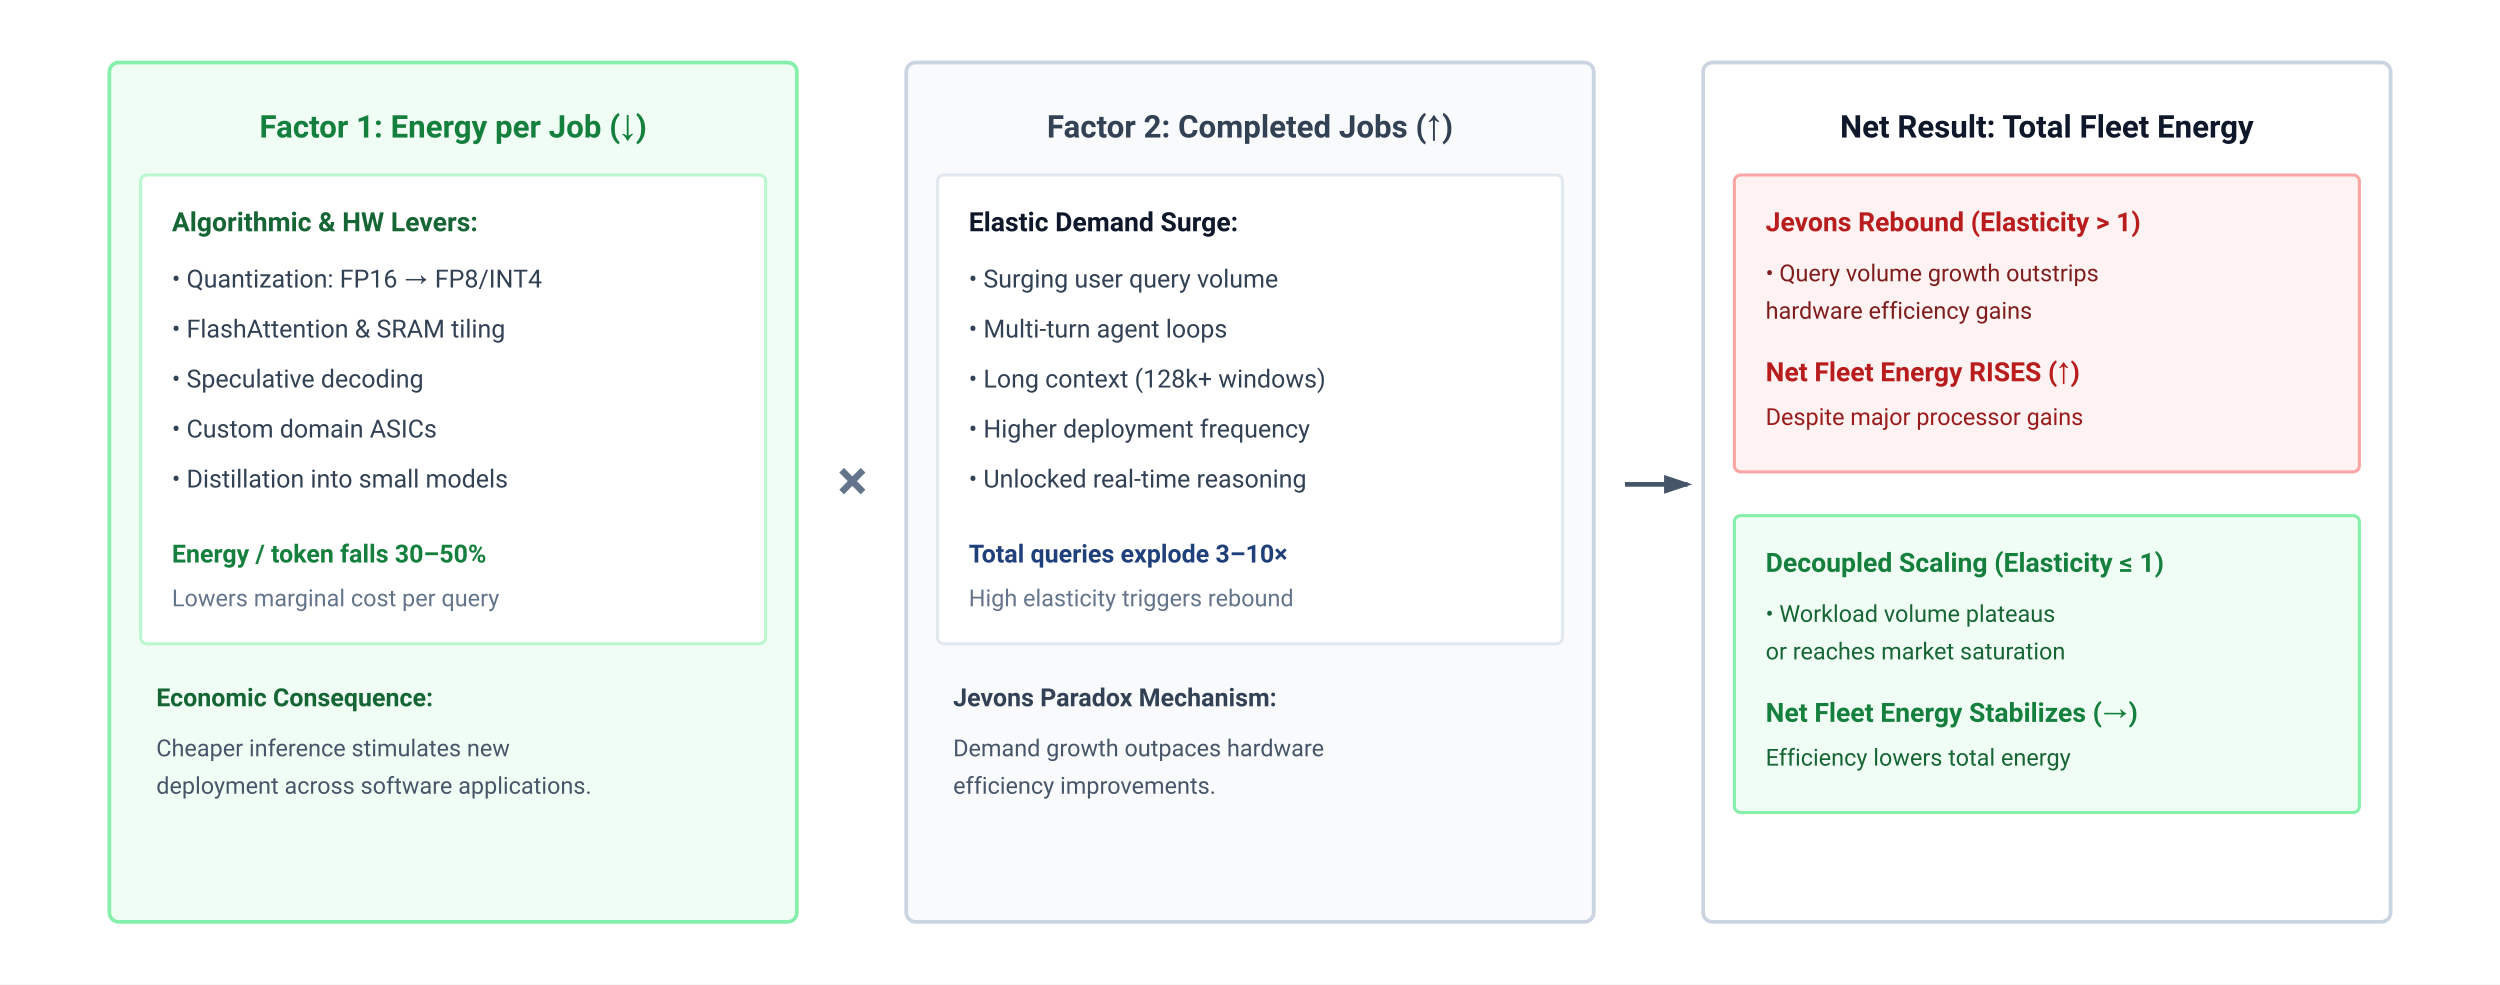
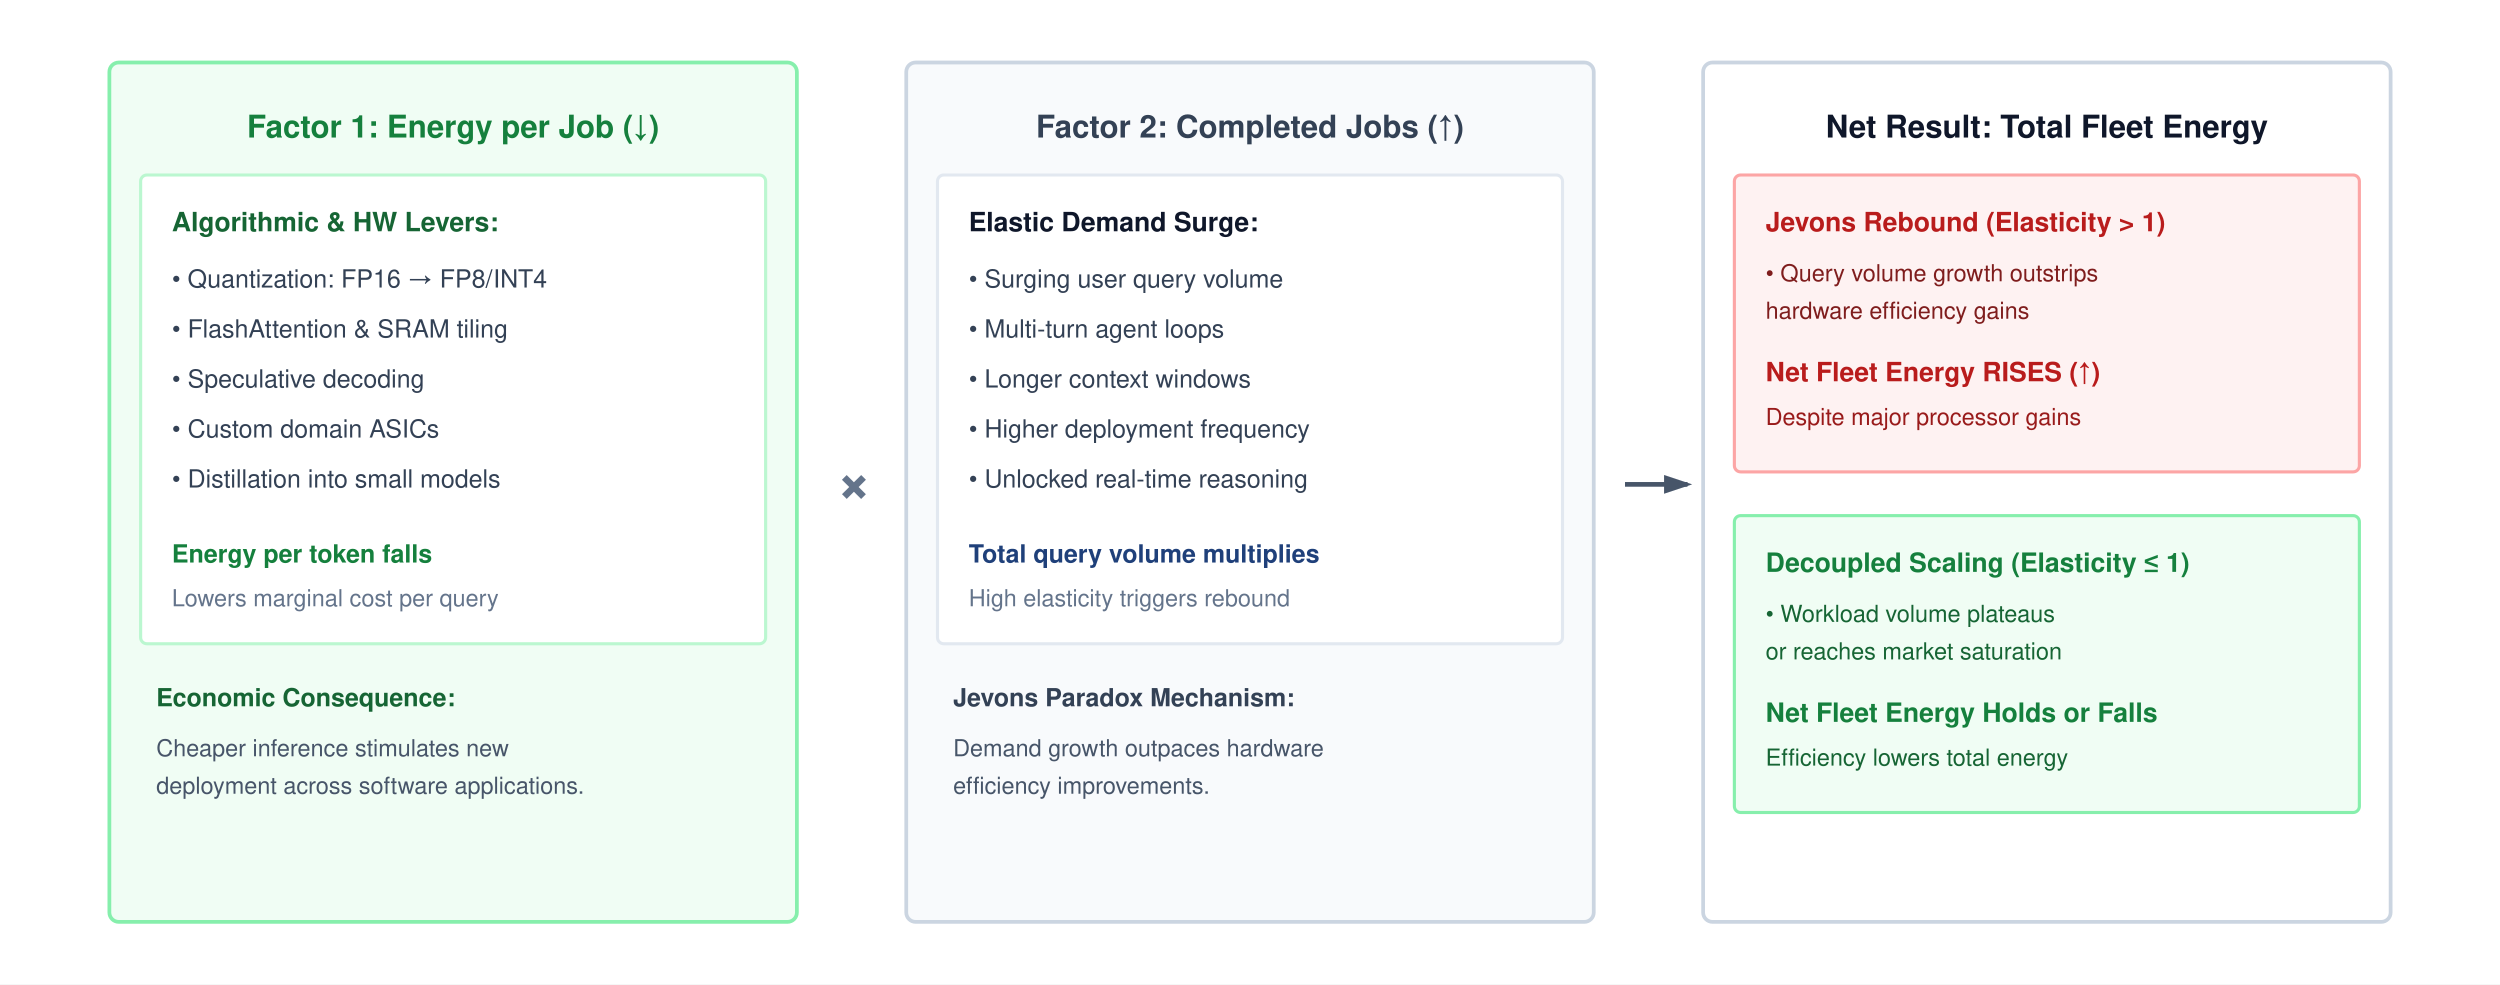
- <svg xmlns="http://www.w3.org/2000/svg" viewBox="0 0 800 315" width="100%" height="100%" font-family="-apple-system, BlinkMacSystemFont, 'Segoe UI', Roboto, Helvetica, Arial, sans-serif">
+ <svg xmlns="http://www.w3.org/2000/svg" viewBox="0 0 800 315" width="100%" height="100%" font-family="Helvetica Neue, Helvetica, Arial, sans-serif">
  <defs>
    <marker id="arr-slate" markerWidth="6" markerHeight="4" refX="5" refY="2" orient="auto">
      <path d="M0,0 L6,2 L0,4 Z" fill="#475569" />
    </marker>
  </defs>
  <rect width="100%" height="100%" fill="#ffffff" />
  <g transform="translate(35, 20)">
    <rect width="220" height="275" rx="3" fill="#f0fdf4" stroke="#86efac" stroke-width="1.2" />
    <text x="110" y="24" text-anchor="middle" font-size="10" font-weight="700" fill="#15803d">Factor 1: Energy per Job (↓)</text>
    <g transform="translate(10, 36)">
      <rect width="200" height="150" rx="2" fill="#ffffff" stroke="#bbf7d0" stroke-width="1" />
      <text x="10" y="18" font-size="8.5" font-weight="700" fill="#166534">Algorithmic &amp; HW Levers:</text>
      <text x="10" y="36" font-size="8" fill="#334155">• Quantization: FP16 → FP8/INT4</text>
      <text x="10" y="52" font-size="8" fill="#334155">• FlashAttention &amp; SRAM tiling</text>
      <text x="10" y="68" font-size="8" fill="#334155">• Speculative decoding</text>
      <text x="10" y="84" font-size="8" fill="#334155">• Custom domain ASICs</text>
      <text x="10" y="100" font-size="8" fill="#334155">• Distillation into small models</text>
-       <text x="10" y="124" font-size="8" font-weight="700" fill="#15803d">Energy / token falls 30–50%</text>
+       <text x="10" y="124" font-size="8" font-weight="700" fill="#15803d">Energy per token falls</text>
      <text x="10" y="138" font-size="7.5" fill="#64748b">Lowers marginal cost per query</text>
    </g>
    <text x="15" y="206" font-size="8" font-weight="600" fill="#166534">Economic Consequence:</text>
    <text x="15" y="222" font-size="7.5" fill="#475569">Cheaper inference stimulates new</text>
    <text x="15" y="234" font-size="7.5" fill="#475569">deployment across software applications.</text>
  </g>
  <text x="268" y="160" font-size="18" font-weight="700" fill="#64748b">×</text>
  <g transform="translate(290, 20)">
    <rect width="220" height="275" rx="3" fill="#f8fafc" stroke="#cbd5e1" stroke-width="1.2" />
    <text x="110" y="24" text-anchor="middle" font-size="10" font-weight="700" fill="#334155">Factor 2: Completed Jobs (↑)</text>
    <g transform="translate(10, 36)">
      <rect width="200" height="150" rx="2" fill="#ffffff" stroke="#e2e8f0" stroke-width="1" />
      <text x="10" y="18" font-size="8.5" font-weight="700" fill="#0f172a">Elastic Demand Surge:</text>
      <text x="10" y="36" font-size="8" fill="#334155">• Surging user query volume</text>
      <text x="10" y="52" font-size="8" fill="#334155">• Multi-turn agent loops</text>
-       <text x="10" y="68" font-size="8" fill="#334155">• Long context (128k+ windows)</text>
+       <text x="10" y="68" font-size="8" fill="#334155">• Longer context windows</text>
      <text x="10" y="84" font-size="8" fill="#334155">• Higher deployment frequency</text>
      <text x="10" y="100" font-size="8" fill="#334155">• Unlocked real-time reasoning</text>
-       <text x="10" y="124" font-size="8" font-weight="700" fill="#1F407A">Total queries explode 3–10×</text>
+       <text x="10" y="124" font-size="8" font-weight="700" fill="#1F407A">Total query volume multiplies</text>
      <text x="10" y="138" font-size="7.5" fill="#64748b">High elasticity triggers rebound</text>
    </g>
    <text x="15" y="206" font-size="8" font-weight="600" fill="#334155">Jevons Paradox Mechanism:</text>
    <text x="15" y="222" font-size="7.5" fill="#475569">Demand growth outpaces hardware</text>
    <text x="15" y="234" font-size="7.5" fill="#475569">efficiency improvements.</text>
  </g>
  <line x1="520" y1="155" x2="540" y2="155" stroke="#475569" stroke-width="1.5" marker-end="url(#arr-slate)" />
  <g transform="translate(545, 20)">
    <rect width="220" height="275" rx="3" fill="#ffffff" stroke="#cbd5e1" stroke-width="1.2" />
    <text x="110" y="24" text-anchor="middle" font-size="10" font-weight="700" fill="#0f172a">Net Result: Total Fleet Energy</text>
    <g transform="translate(10, 36)">
      <rect width="200" height="95" rx="2" fill="#fef2f2" stroke="#fca5a5" stroke-width="1" />
      <text x="10" y="18" font-size="8.5" font-weight="700" fill="#b91c1c">Jevons Rebound (Elasticity &gt; 1)</text>
      <text x="10" y="34" font-size="7.5" fill="#7f1d1d">• Query volume growth outstrips</text>
      <text x="10" y="46" font-size="7.5" fill="#7f1d1d">  hardware efficiency gains</text>
      <text x="10" y="66" font-size="8.5" font-weight="700" fill="#b91c1c">Net Fleet Energy RISES (↑)</text>
      <text x="10" y="80" font-size="7.5" fill="#991b1b">Despite major processor gains</text>
    </g>
    <g transform="translate(10, 145)">
      <rect width="200" height="95" rx="2" fill="#f0fdf4" stroke="#86efac" stroke-width="1" />
      <text x="10" y="18" font-size="8.5" font-weight="700" fill="#15803d">Decoupled Scaling (Elasticity ≤ 1)</text>
      <text x="10" y="34" font-size="7.5" fill="#166534">• Workload volume plateaus</text>
      <text x="10" y="46" font-size="7.5" fill="#166534">  or reaches market saturation</text>
-       <text x="10" y="66" font-size="8.5" font-weight="700" fill="#15803d">Net Fleet Energy Stabilizes (→)</text>
+       <text x="10" y="66" font-size="8.5" font-weight="700" fill="#15803d">Net Fleet Energy Holds or Falls</text>
      <text x="10" y="80" font-size="7.5" fill="#166534">Efficiency lowers total energy</text>
    </g>
  </g>
</svg>
